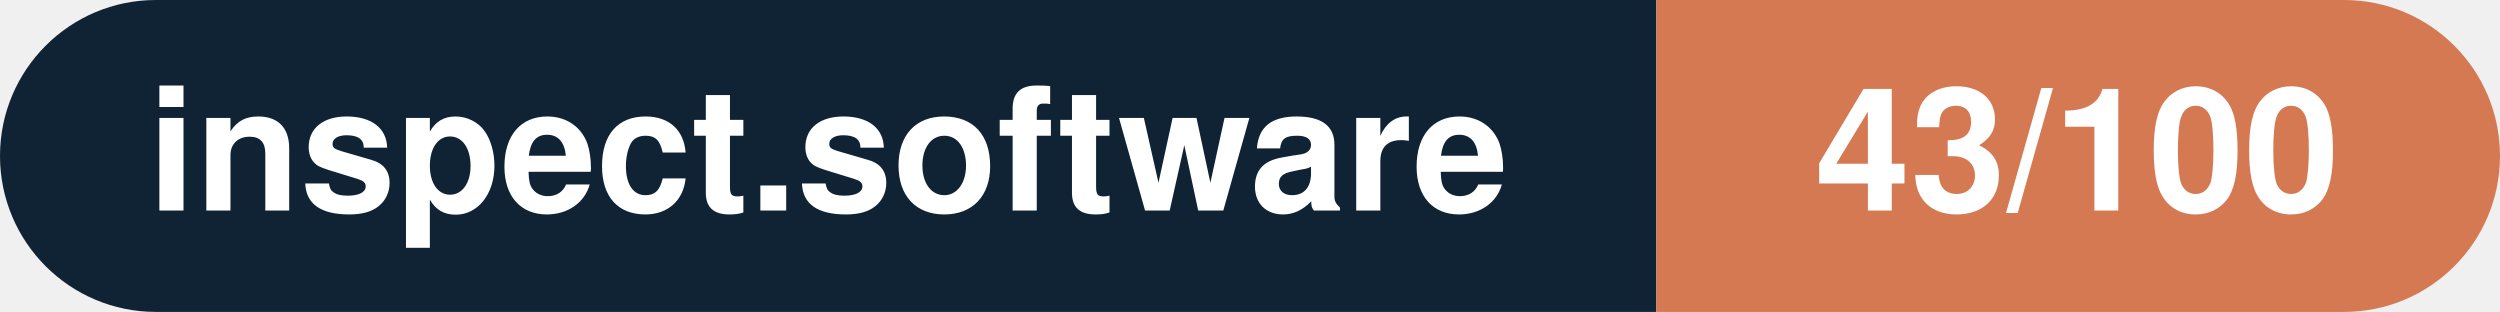
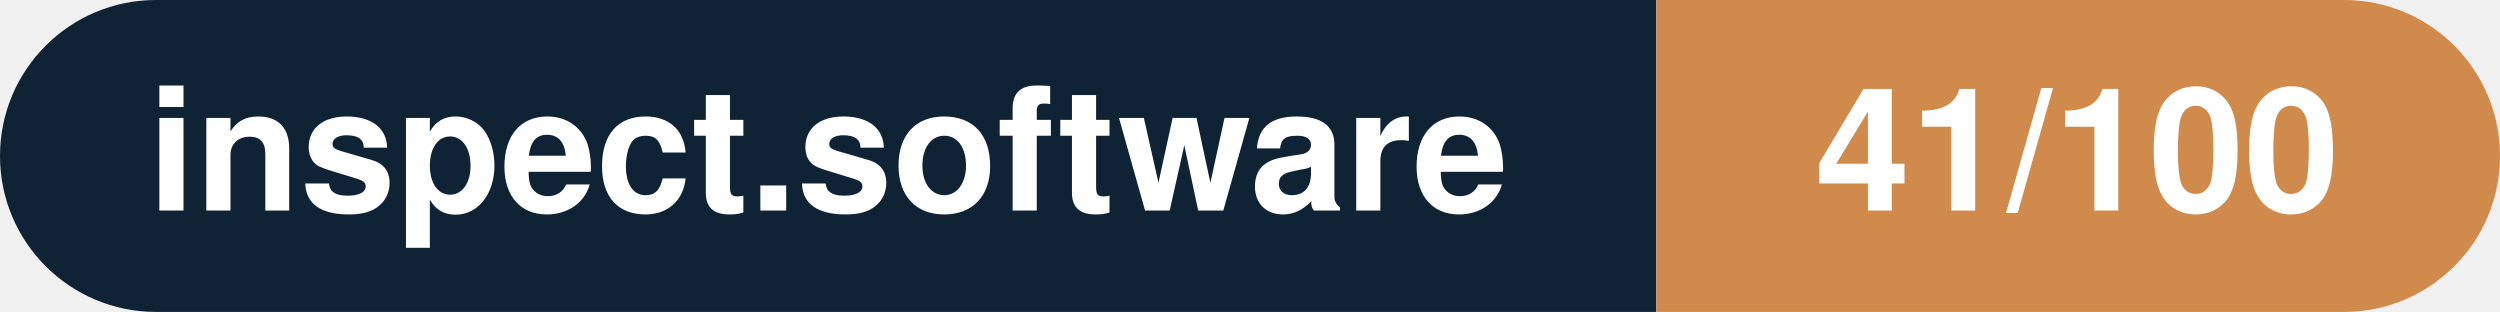
- <svg xmlns="http://www.w3.org/2000/svg" width="160.3" height="20" viewBox="0 0 160.3 20" role="img" aria-label="inspect.software: 43/100">
+ <svg xmlns="http://www.w3.org/2000/svg" width="160.3" height="20" viewBox="0 0 160.3 20" role="img" aria-label="inspect.software: 41/100">
  <clipPath id="rnd">
    <rect width="160.3" height="20" rx="10.0" fill="#fff" />
  </clipPath>
  <g clip-path="url(#rnd)">
    <rect width="106.2" height="20" fill="#0f2335" />
-     <rect x="106.2" width="54.1" height="20" fill="#d57953" />
+     <rect x="106.2" width="54.1" height="20" fill="#d08a4b" />
  </g>
  <g fill="#fff" text-anchor="middle" font-family="Helvetica Neue,Helvetica,Arial,sans-serif" font-size="11">
    <text x="53.1" y="13.5" font-weight="600">inspect.software</text>
-     <text x="133.2" y="13.5" font-weight="700">43/100</text>
+     <text x="133.2" y="13.5" font-weight="700">41/100</text>
  </g>
</svg>
